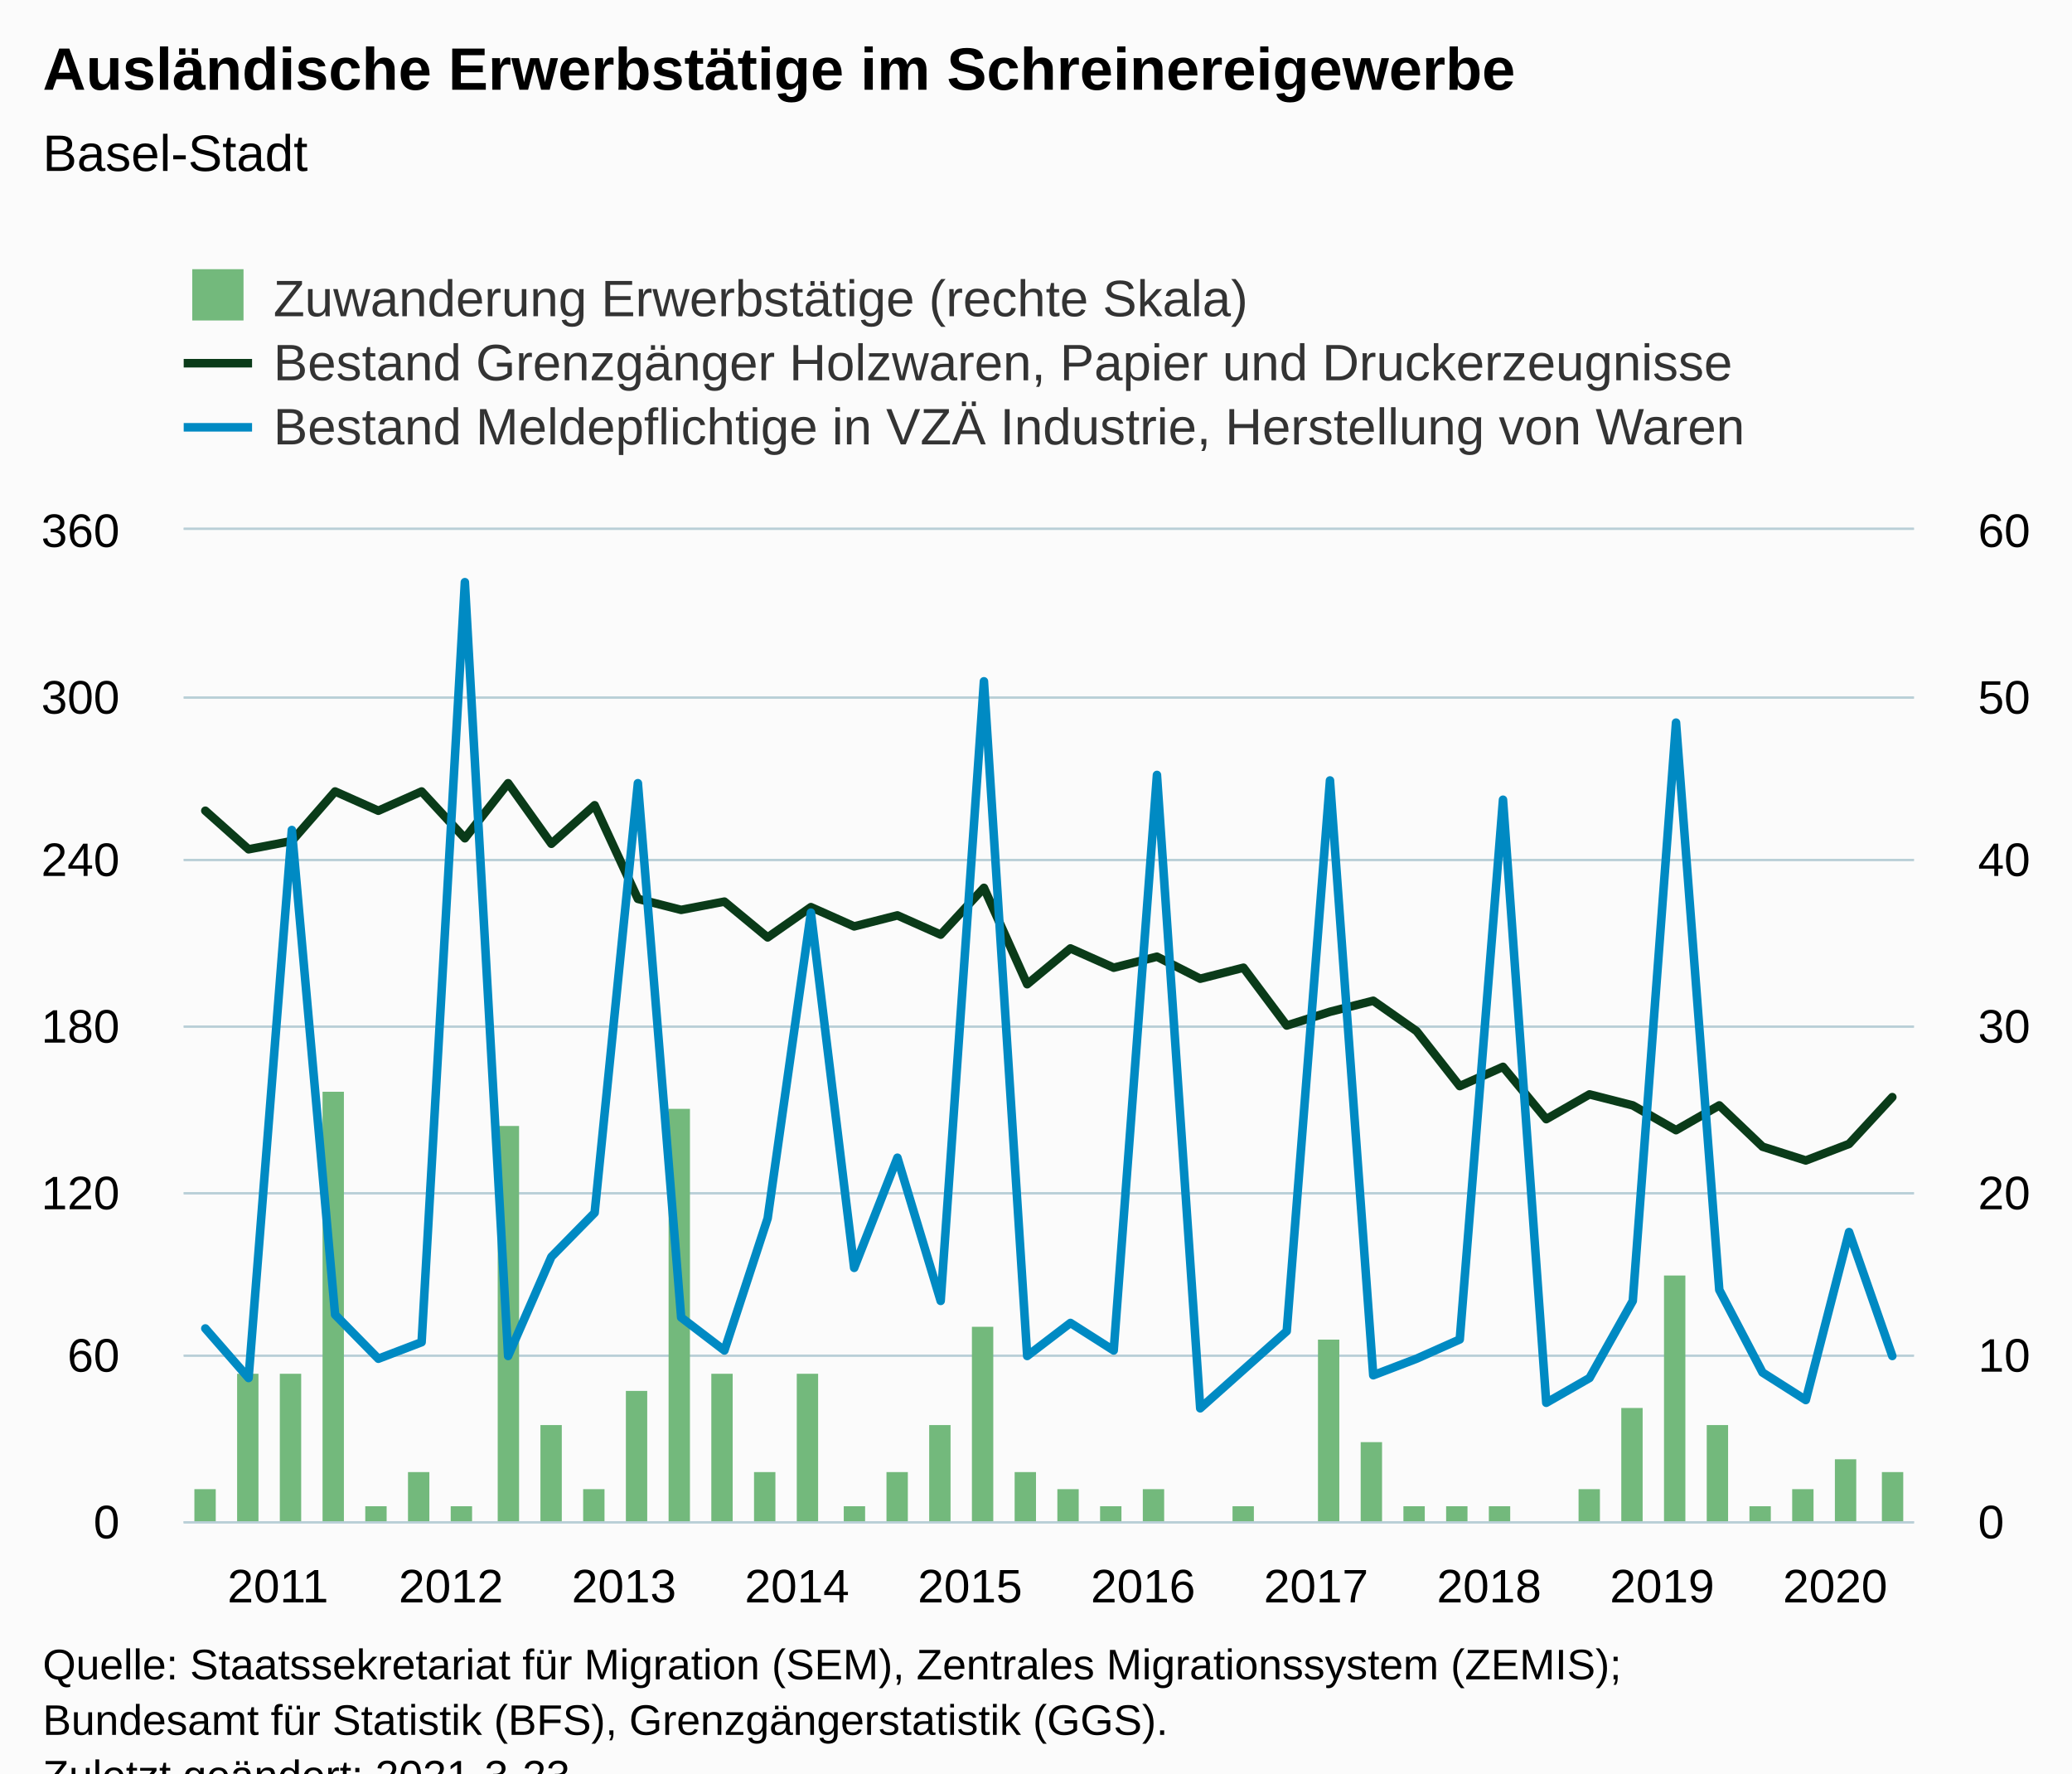
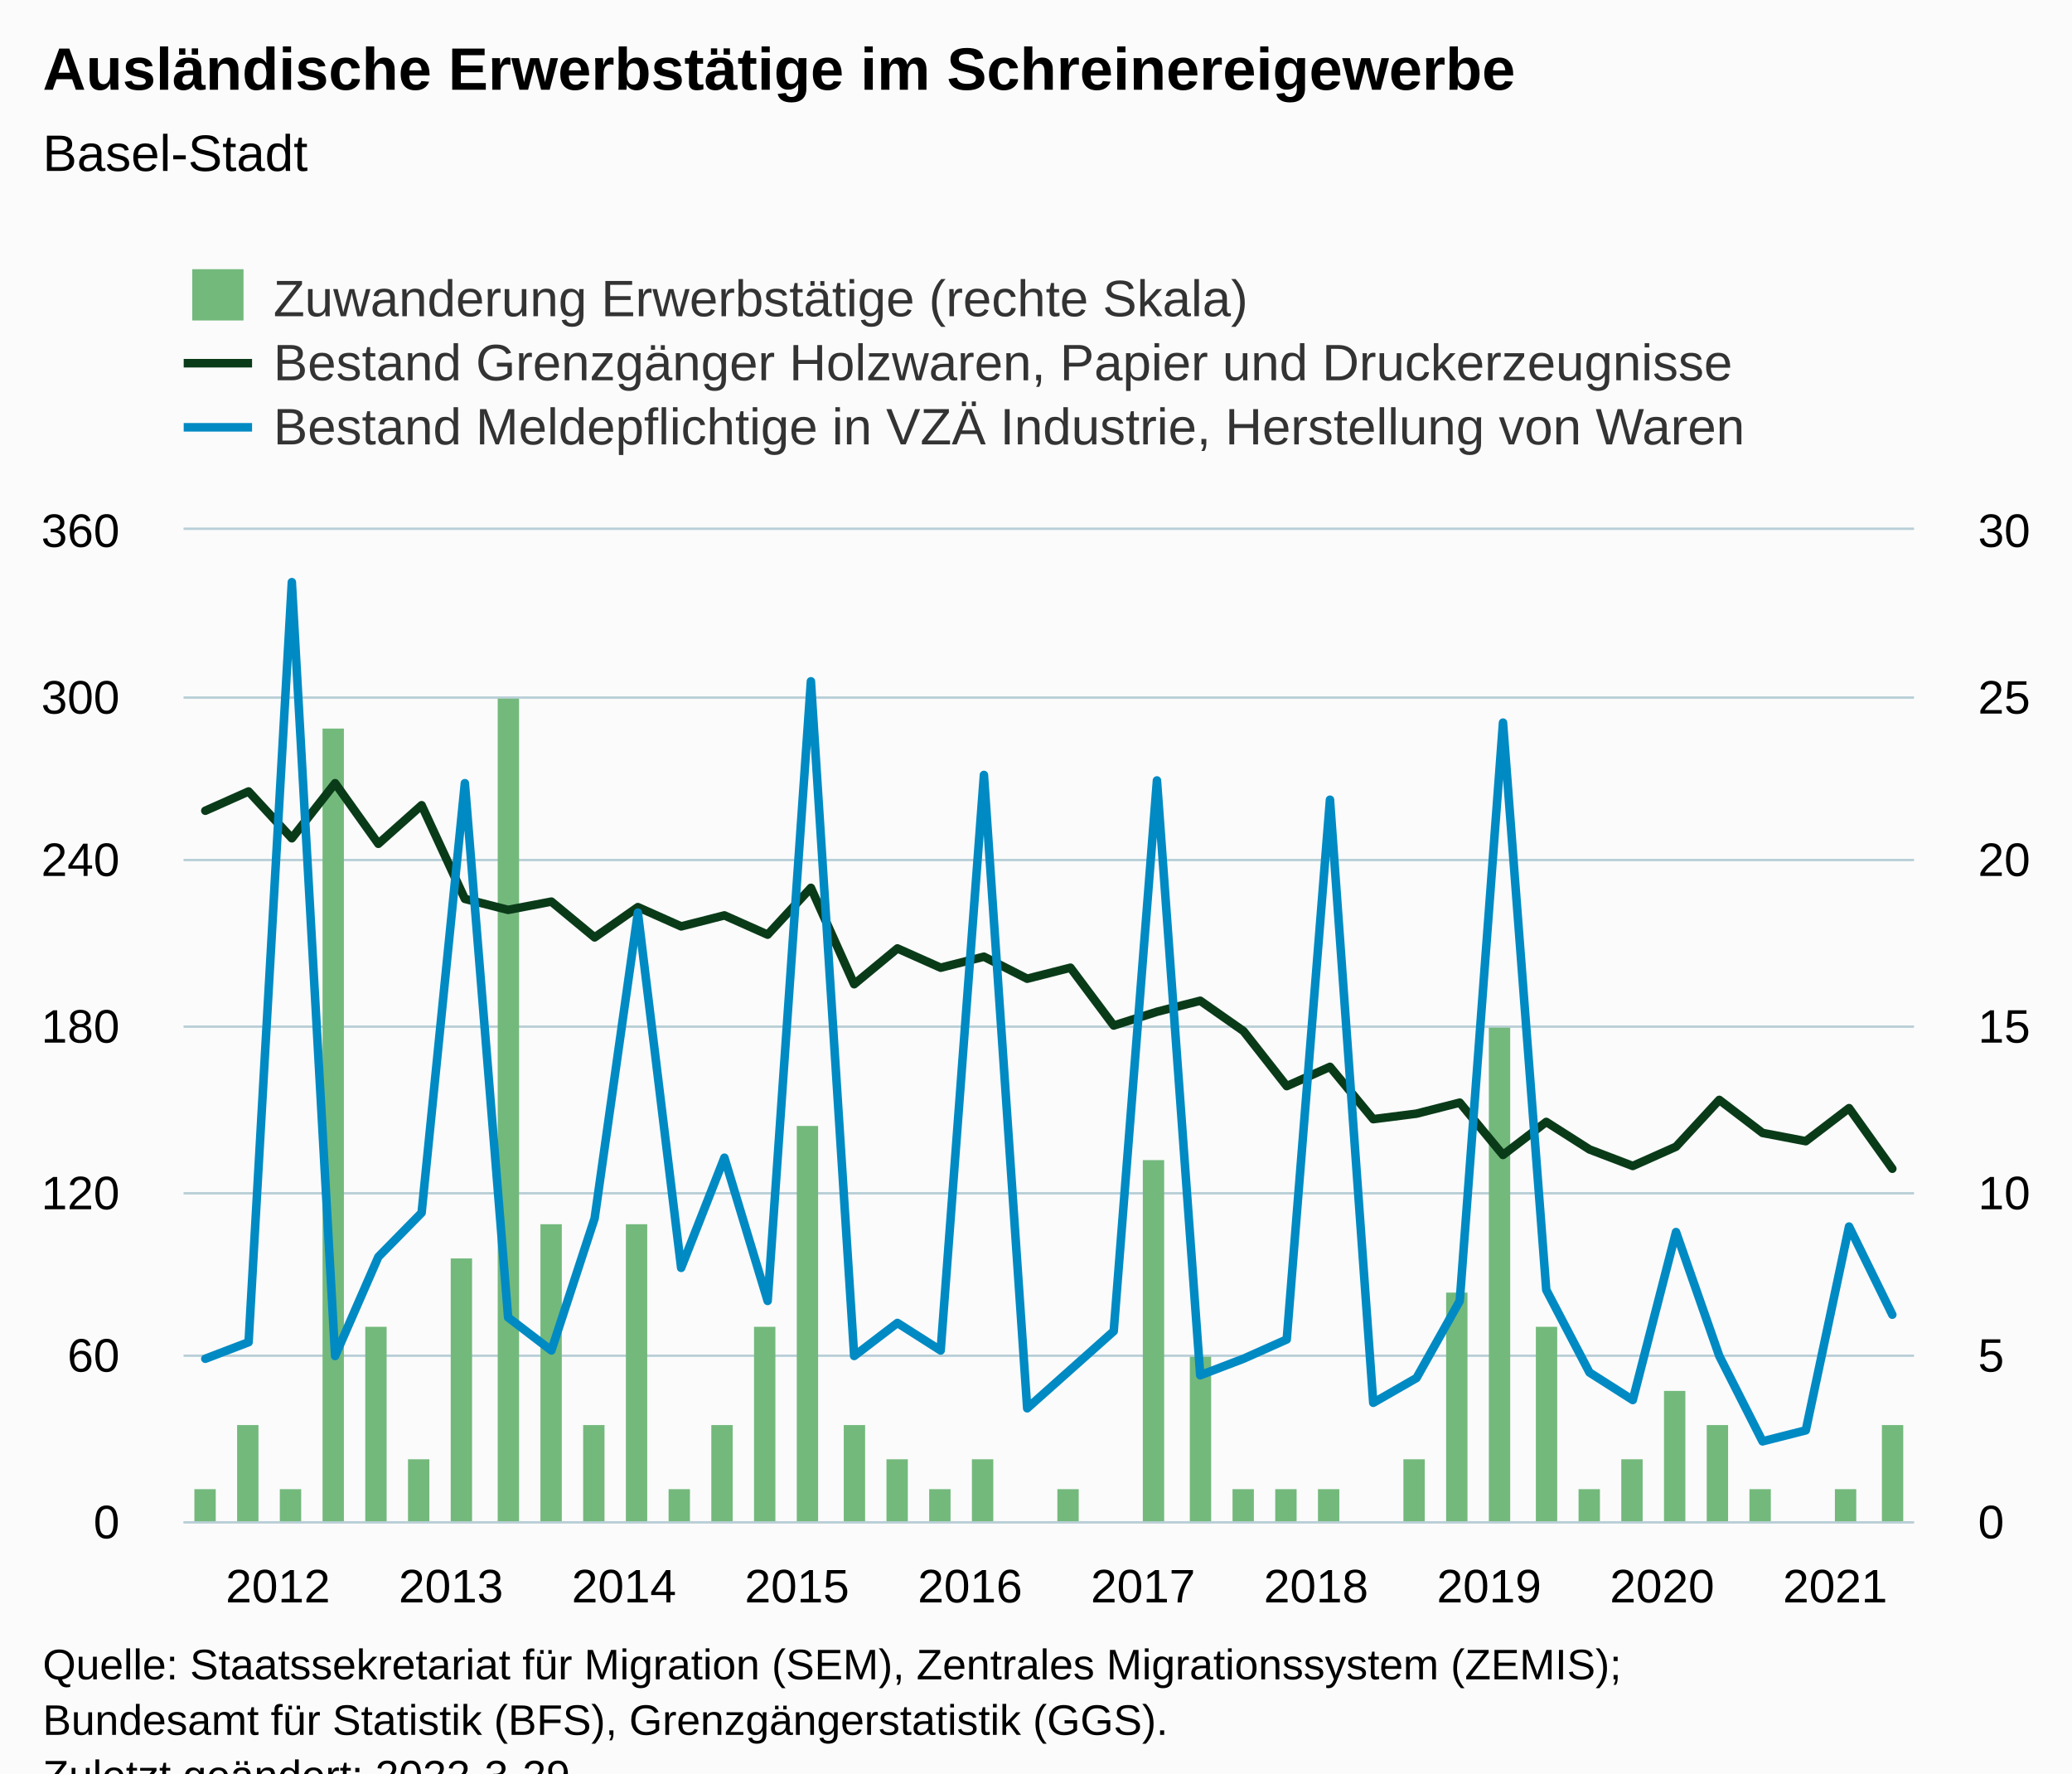
<svg xmlns="http://www.w3.org/2000/svg" version="1.1" class="highcharts-root" style="font-family:Arial;font-size:12px;" viewBox="0 0 485 415">
  <defs>
-     <clipPath id="highcharts-yfsl8t4-128-">
+     <clipPath id="highcharts-dlbfvmp-129-">
      <rect x="0" y="0" width="405" height="232" fill="none" />
    </clipPath>
-     <clipPath id="highcharts-yfsl8t4-169-">
+     <clipPath id="highcharts-dlbfvmp-170-">
      <rect x="0" y="0" width="405" height="232" fill="none" />
    </clipPath>
-     <clipPath id="highcharts-yfsl8t4-210-">
+     <clipPath id="highcharts-dlbfvmp-211-">
      <rect x="0" y="0" width="405" height="232" fill="none" />
+     </clipPath>
+     <clipPath id="highcharts-dlbfvmp-252-">
+       <rect x="43" y="124" width="405" height="232" fill="none" />
    </clipPath>
  </defs>
  <rect fill="#fbfbfb" class="highcharts-background" x="0" y="0" width="485" height="428" rx="0" ry="0" />
  <rect fill="none" class="highcharts-plot-background" x="43" y="124" width="405" height="232" />
  <g class="highcharts-pane-group" data-z-index="0" />
  <g class="highcharts-grid highcharts-xaxis-grid" data-z-index="1">
    <path fill="none" data-z-index="1" class="highcharts-grid-line" d="M 47.5 124 L 47.5 356" opacity="1" />
    <path fill="none" data-z-index="1" class="highcharts-grid-line" d="M 88.5 124 L 88.5 356" opacity="1" />
    <path fill="none" data-z-index="1" class="highcharts-grid-line" d="M 128.5 124 L 128.5 356" opacity="1" />
    <path fill="none" data-z-index="1" class="highcharts-grid-line" d="M 169.5 124 L 169.5 356" opacity="1" />
    <path fill="none" data-z-index="1" class="highcharts-grid-line" d="M 209.5 124 L 209.5 356" opacity="1" />
    <path fill="none" data-z-index="1" class="highcharts-grid-line" d="M 250.5 124 L 250.5 356" opacity="1" />
    <path fill="none" data-z-index="1" class="highcharts-grid-line" d="M 290.5 124 L 290.5 356" opacity="1" />
    <path fill="none" data-z-index="1" class="highcharts-grid-line" d="M 331.5 124 L 331.5 356" opacity="1" />
    <path fill="none" data-z-index="1" class="highcharts-grid-line" d="M 371.5 124 L 371.5 356" opacity="1" />
    <path fill="none" data-z-index="1" class="highcharts-grid-line" d="M 412.5 124 L 412.5 356" opacity="1" />
  </g>
  <g class="highcharts-grid highcharts-yaxis-grid" data-z-index="1">
    <path fill="none" stroke="#B9CFD7" stroke-width="0.5" data-z-index="1" class="highcharts-grid-line" d="M 43 356.25 L 448 356.25" opacity="1" />
    <path fill="none" stroke="#B9CFD7" stroke-width="0.5" data-z-index="1" class="highcharts-grid-line" d="M 43 317.25 L 448 317.25" opacity="1" />
    <path fill="none" stroke="#B9CFD7" stroke-width="0.5" data-z-index="1" class="highcharts-grid-line" d="M 43 279.25 L 448 279.25" opacity="1" />
    <path fill="none" stroke="#B9CFD7" stroke-width="0.5" data-z-index="1" class="highcharts-grid-line" d="M 43 240.25 L 448 240.25" opacity="1" />
    <path fill="none" stroke="#B9CFD7" stroke-width="0.5" data-z-index="1" class="highcharts-grid-line" d="M 43 201.25 L 448 201.25" opacity="1" />
    <path fill="none" stroke="#B9CFD7" stroke-width="0.5" data-z-index="1" class="highcharts-grid-line" d="M 43 163.25 L 448 163.25" opacity="1" />
    <path fill="none" stroke="#B9CFD7" stroke-width="0.5" data-z-index="1" class="highcharts-grid-line" d="M 43 123.75 L 448 123.75" opacity="1" />
  </g>
  <g class="highcharts-grid highcharts-yaxis-grid" data-z-index="1">
    <path fill="none" stroke="#B9CFD7" stroke-width="0.5" data-z-index="1" class="highcharts-grid-line" d="M 43 356.25 L 448 356.25" opacity="1" />
    <path fill="none" stroke="#B9CFD7" stroke-width="0.5" data-z-index="1" class="highcharts-grid-line" d="M 43 317.25 L 448 317.25" opacity="1" />
    <path fill="none" stroke="#B9CFD7" stroke-width="0.5" data-z-index="1" class="highcharts-grid-line" d="M 43 279.25 L 448 279.25" opacity="1" />
    <path fill="none" stroke="#B9CFD7" stroke-width="0.5" data-z-index="1" class="highcharts-grid-line" d="M 43 240.25 L 448 240.25" opacity="1" />
    <path fill="none" stroke="#B9CFD7" stroke-width="0.5" data-z-index="1" class="highcharts-grid-line" d="M 43 201.25 L 448 201.25" opacity="1" />
    <path fill="none" stroke="#B9CFD7" stroke-width="0.5" data-z-index="1" class="highcharts-grid-line" d="M 43 163.25 L 448 163.25" opacity="1" />
    <path fill="none" stroke="#B9CFD7" stroke-width="0.5" data-z-index="1" class="highcharts-grid-line" d="M 43 123.75 L 448 123.75" opacity="1" />
  </g>
  <rect fill="none" class="highcharts-plot-border" data-z-index="1" x="43" y="124" width="405" height="232" />
  <g class="highcharts-axis highcharts-xaxis" data-z-index="2">
    <path fill="none" class="highcharts-axis-line" stroke="#B9CFD7" stroke-width="0.5" data-z-index="7" d="M 43 356.25 L 448 356.25" />
  </g>
  <g class="highcharts-axis highcharts-yaxis" data-z-index="2">
    <path fill="none" class="highcharts-axis-line" data-z-index="7" d="M 43 124 L 43 356" />
  </g>
  <g class="highcharts-axis highcharts-yaxis" data-z-index="2">
    <path fill="none" class="highcharts-axis-line" data-z-index="7" d="M 448 124 L 448 356" />
  </g>
  <g class="highcharts-series-group" data-z-index="3">
-     <g class="highcharts-series highcharts-series-0 highcharts-column-series" data-z-index="0.1" opacity="1" transform="translate(43,124) scale(1 1)" clip-path="url(#highcharts-yfsl8t4-169-)">
+     <g class="highcharts-series highcharts-series-0 highcharts-column-series" data-z-index="0.1" opacity="1" transform="translate(43,124) scale(1 1)" clip-path="url(#highcharts-dlbfvmp-170-)">
      <rect x="2.5" y="224.5" width="5" height="8" fill="#73b97c" stroke="#ffffff" stroke-width="1e-7" opacity="1" class="highcharts-point" />
-       <rect x="12.5" y="197.5" width="5" height="35" fill="#73b97c" stroke="#ffffff" stroke-width="1e-7" opacity="1" class="highcharts-point" />
-       <rect x="22.5" y="197.5" width="5" height="35" fill="#73b97c" stroke="#ffffff" stroke-width="1e-7" opacity="1" class="highcharts-point" />
-       <rect x="32.5" y="131.5" width="5" height="101" fill="#73b97c" stroke="#ffffff" stroke-width="1e-7" opacity="1" class="highcharts-point" />
-       <rect x="42.5" y="228.5" width="5" height="4" fill="#73b97c" stroke="#ffffff" stroke-width="1e-7" opacity="1" class="highcharts-point" />
-       <rect x="52.5" y="220.5" width="5" height="12" fill="#73b97c" stroke="#ffffff" stroke-width="1e-7" opacity="1" class="highcharts-point" />
-       <rect x="62.5" y="228.5" width="5" height="4" fill="#73b97c" stroke="#ffffff" stroke-width="1e-7" opacity="1" class="highcharts-point" />
-       <rect x="73.5" y="139.5" width="5" height="93" fill="#73b97c" stroke="#ffffff" stroke-width="1e-7" opacity="1" class="highcharts-point" />
-       <rect x="83.5" y="209.5" width="5" height="23" fill="#73b97c" stroke="#ffffff" stroke-width="1e-7" opacity="1" class="highcharts-point" />
-       <rect x="93.5" y="224.5" width="5" height="8" fill="#73b97c" stroke="#ffffff" stroke-width="1e-7" opacity="1" class="highcharts-point" />
-       <rect x="103.5" y="201.5" width="5" height="31" fill="#73b97c" stroke="#ffffff" stroke-width="1e-7" opacity="1" class="highcharts-point" />
-       <rect x="113.5" y="135.5" width="5" height="97" fill="#73b97c" stroke="#ffffff" stroke-width="1e-7" opacity="1" class="highcharts-point" />
-       <rect x="123.5" y="197.5" width="5" height="35" fill="#73b97c" stroke="#ffffff" stroke-width="1e-7" opacity="1" class="highcharts-point" />
-       <rect x="133.5" y="220.5" width="5" height="12" fill="#73b97c" stroke="#ffffff" stroke-width="1e-7" opacity="1" class="highcharts-point" />
-       <rect x="143.5" y="197.5" width="5" height="35" fill="#73b97c" stroke="#ffffff" stroke-width="1e-7" opacity="1" class="highcharts-point" />
-       <rect x="154.5" y="228.5" width="5" height="4" fill="#73b97c" stroke="#ffffff" stroke-width="1e-7" opacity="1" class="highcharts-point" />
-       <rect x="164.5" y="220.5" width="5" height="12" fill="#73b97c" stroke="#ffffff" stroke-width="1e-7" opacity="1" class="highcharts-point" />
-       <rect x="174.5" y="209.5" width="5" height="23" fill="#73b97c" stroke="#ffffff" stroke-width="1e-7" opacity="1" class="highcharts-point" />
-       <rect x="184.5" y="186.5" width="5" height="46" fill="#73b97c" stroke="#ffffff" stroke-width="1e-7" opacity="1" class="highcharts-point" />
-       <rect x="194.5" y="220.5" width="5" height="12" fill="#73b97c" stroke="#ffffff" stroke-width="1e-7" opacity="1" class="highcharts-point" />
+       <rect x="12.5" y="209.5" width="5" height="23" fill="#73b97c" stroke="#ffffff" stroke-width="1e-7" opacity="1" class="highcharts-point" />
+       <rect x="22.5" y="224.5" width="5" height="8" fill="#73b97c" stroke="#ffffff" stroke-width="1e-7" opacity="1" class="highcharts-point" />
+       <rect x="32.5" y="46.5" width="5" height="186" fill="#73b97c" stroke="#ffffff" stroke-width="1e-7" opacity="1" class="highcharts-point" />
+       <rect x="42.5" y="186.5" width="5" height="46" fill="#73b97c" stroke="#ffffff" stroke-width="1e-7" opacity="1" class="highcharts-point" />
+       <rect x="52.5" y="217.5" width="5" height="15" fill="#73b97c" stroke="#ffffff" stroke-width="1e-7" opacity="1" class="highcharts-point" />
+       <rect x="62.5" y="170.5" width="5" height="62" fill="#73b97c" stroke="#ffffff" stroke-width="1e-7" opacity="1" class="highcharts-point" />
+       <rect x="73.5" y="39.5" width="5" height="193" fill="#73b97c" stroke="#ffffff" stroke-width="1e-7" opacity="1" class="highcharts-point" />
+       <rect x="83.5" y="162.5" width="5" height="70" fill="#73b97c" stroke="#ffffff" stroke-width="1e-7" opacity="1" class="highcharts-point" />
+       <rect x="93.5" y="209.5" width="5" height="23" fill="#73b97c" stroke="#ffffff" stroke-width="1e-7" opacity="1" class="highcharts-point" />
+       <rect x="103.5" y="162.5" width="5" height="70" fill="#73b97c" stroke="#ffffff" stroke-width="1e-7" opacity="1" class="highcharts-point" />
+       <rect x="113.5" y="224.5" width="5" height="8" fill="#73b97c" stroke="#ffffff" stroke-width="1e-7" opacity="1" class="highcharts-point" />
+       <rect x="123.5" y="209.5" width="5" height="23" fill="#73b97c" stroke="#ffffff" stroke-width="1e-7" opacity="1" class="highcharts-point" />
+       <rect x="133.5" y="186.5" width="5" height="46" fill="#73b97c" stroke="#ffffff" stroke-width="1e-7" opacity="1" class="highcharts-point" />
+       <rect x="143.5" y="139.5" width="5" height="93" fill="#73b97c" stroke="#ffffff" stroke-width="1e-7" opacity="1" class="highcharts-point" />
+       <rect x="154.5" y="209.5" width="5" height="23" fill="#73b97c" stroke="#ffffff" stroke-width="1e-7" opacity="1" class="highcharts-point" />
+       <rect x="164.5" y="217.5" width="5" height="15" fill="#73b97c" stroke="#ffffff" stroke-width="1e-7" opacity="1" class="highcharts-point" />
+       <rect x="174.5" y="224.5" width="5" height="8" fill="#73b97c" stroke="#ffffff" stroke-width="1e-7" opacity="1" class="highcharts-point" />
+       <rect x="184.5" y="217.5" width="5" height="15" fill="#73b97c" stroke="#ffffff" stroke-width="1e-7" opacity="1" class="highcharts-point" />
      <rect x="204.5" y="224.5" width="5" height="8" fill="#73b97c" stroke="#ffffff" stroke-width="1e-7" opacity="1" class="highcharts-point" />
-       <rect x="214.5" y="228.5" width="5" height="4" fill="#73b97c" stroke="#ffffff" stroke-width="1e-7" opacity="1" class="highcharts-point" />
-       <rect x="224.5" y="224.5" width="5" height="8" fill="#73b97c" stroke="#ffffff" stroke-width="1e-7" opacity="1" class="highcharts-point" />
-       <rect x="245.5" y="228.5" width="5" height="4" fill="#73b97c" stroke="#ffffff" stroke-width="1e-7" opacity="1" class="highcharts-point" />
-       <rect x="265.5" y="189.5" width="5" height="43" fill="#73b97c" stroke="#ffffff" stroke-width="1e-7" opacity="1" class="highcharts-point" />
-       <rect x="275.5" y="213.5" width="5" height="19" fill="#73b97c" stroke="#ffffff" stroke-width="1e-7" opacity="1" class="highcharts-point" />
-       <rect x="285.5" y="228.5" width="5" height="4" fill="#73b97c" stroke="#ffffff" stroke-width="1e-7" opacity="1" class="highcharts-point" />
-       <rect x="295.5" y="228.5" width="5" height="4" fill="#73b97c" stroke="#ffffff" stroke-width="1e-7" opacity="1" class="highcharts-point" />
-       <rect x="305.5" y="228.5" width="5" height="4" fill="#73b97c" stroke="#ffffff" stroke-width="1e-7" opacity="1" class="highcharts-point" />
+       <rect x="224.5" y="147.5" width="5" height="85" fill="#73b97c" stroke="#ffffff" stroke-width="1e-7" opacity="1" class="highcharts-point" />
+       <rect x="235.5" y="193.5" width="5" height="39" fill="#73b97c" stroke="#ffffff" stroke-width="1e-7" opacity="1" class="highcharts-point" />
+       <rect x="245.5" y="224.5" width="5" height="8" fill="#73b97c" stroke="#ffffff" stroke-width="1e-7" opacity="1" class="highcharts-point" />
+       <rect x="255.5" y="224.5" width="5" height="8" fill="#73b97c" stroke="#ffffff" stroke-width="1e-7" opacity="1" class="highcharts-point" />
+       <rect x="265.5" y="224.5" width="5" height="8" fill="#73b97c" stroke="#ffffff" stroke-width="1e-7" opacity="1" class="highcharts-point" />
+       <rect x="285.5" y="217.5" width="5" height="15" fill="#73b97c" stroke="#ffffff" stroke-width="1e-7" opacity="1" class="highcharts-point" />
+       <rect x="295.5" y="178.5" width="5" height="54" fill="#73b97c" stroke="#ffffff" stroke-width="1e-7" opacity="1" class="highcharts-point" />
+       <rect x="305.5" y="116.5" width="5" height="116" fill="#73b97c" stroke="#ffffff" stroke-width="1e-7" opacity="1" class="highcharts-point" />
+       <rect x="316.5" y="186.5" width="5" height="46" fill="#73b97c" stroke="#ffffff" stroke-width="1e-7" opacity="1" class="highcharts-point" />
      <rect x="326.5" y="224.5" width="5" height="8" fill="#73b97c" stroke="#ffffff" stroke-width="1e-7" opacity="1" class="highcharts-point" />
-       <rect x="336.5" y="205.5" width="5" height="27" fill="#73b97c" stroke="#ffffff" stroke-width="1e-7" opacity="1" class="highcharts-point" />
-       <rect x="346.5" y="174.5" width="5" height="58" fill="#73b97c" stroke="#ffffff" stroke-width="1e-7" opacity="1" class="highcharts-point" />
+       <rect x="336.5" y="217.5" width="5" height="15" fill="#73b97c" stroke="#ffffff" stroke-width="1e-7" opacity="1" class="highcharts-point" />
+       <rect x="346.5" y="201.5" width="5" height="31" fill="#73b97c" stroke="#ffffff" stroke-width="1e-7" opacity="1" class="highcharts-point" />
      <rect x="356.5" y="209.5" width="5" height="23" fill="#73b97c" stroke="#ffffff" stroke-width="1e-7" opacity="1" class="highcharts-point" />
-       <rect x="366.5" y="228.5" width="5" height="4" fill="#73b97c" stroke="#ffffff" stroke-width="1e-7" opacity="1" class="highcharts-point" />
-       <rect x="376.5" y="224.5" width="5" height="8" fill="#73b97c" stroke="#ffffff" stroke-width="1e-7" opacity="1" class="highcharts-point" />
-       <rect x="386.5" y="217.5" width="5" height="15" fill="#73b97c" stroke="#ffffff" stroke-width="1e-7" opacity="1" class="highcharts-point" />
-       <rect x="397.5" y="220.5" width="5" height="12" fill="#73b97c" stroke="#ffffff" stroke-width="1e-7" opacity="1" class="highcharts-point" />
+       <rect x="366.5" y="224.5" width="5" height="8" fill="#73b97c" stroke="#ffffff" stroke-width="1e-7" opacity="1" class="highcharts-point" />
+       <rect x="386.5" y="224.5" width="5" height="8" fill="#73b97c" stroke="#ffffff" stroke-width="1e-7" opacity="1" class="highcharts-point" />
+       <rect x="397.5" y="209.5" width="5" height="23" fill="#73b97c" stroke="#ffffff" stroke-width="1e-7" opacity="1" class="highcharts-point" />
    </g>
    <g class="highcharts-markers highcharts-series-0 highcharts-column-series" data-z-index="0.1" opacity="1" transform="translate(43,124) scale(1 1)" clip-path="none" />
-     <g class="highcharts-series highcharts-series-1 highcharts-line-series" data-z-index="0.1" opacity="1" transform="translate(43,124) scale(1 1)" clip-path="url(#highcharts-yfsl8t4-210-)">
-       <path fill="none" d="M 5.062 65.733 L 15.188 74.756 L 25.312 72.822 L 35.438 61.222 L 45.562 65.733 L 55.688 61.222 L 65.812 72.178 L 75.938 59.289 L 86.062 73.467 L 96.188 64.444 L 106.312 86.356 L 116.438 88.933 L 126.562 87 L 136.688 95.378 L 146.812 88.289 L 156.938 92.8 L 167.062 90.222 L 177.188 94.733 L 187.312 83.778 L 197.438 106.333 L 207.562 97.956 L 217.688 102.467 L 227.812 99.889 L 237.938 105.044 L 248.062 102.467 L 258.188 116 L 268.312 112.778 L 278.438 110.2 L 288.562 117.289 L 298.688 130.178 L 308.812 125.667 L 318.938 137.911 L 329.062 132.111 L 339.188 134.689 L 349.312 140.489 L 359.438 134.689 L 369.562 144.356 L 379.688 147.578 L 389.812 143.711 L 399.938 132.756" class="highcharts-graph" data-z-index="1" stroke="#0A3B19" stroke-width="2" stroke-linejoin="round" stroke-linecap="round" />
+     <g class="highcharts-series highcharts-series-1 highcharts-line-series" data-z-index="0.1" opacity="1" transform="translate(43,124) scale(1 1)" clip-path="url(#highcharts-dlbfvmp-211-)">
+       <path fill="none" d="M 5.062 65.733 L 15.188 61.222 L 25.312 72.178 L 35.438 59.289 L 45.562 73.467 L 55.688 64.444 L 65.812 86.356 L 75.938 88.933 L 86.062 87 L 96.188 95.378 L 106.312 88.289 L 116.438 92.8 L 126.562 90.222 L 136.688 94.733 L 146.812 83.778 L 156.938 106.333 L 167.062 97.956 L 177.188 102.467 L 187.312 99.889 L 197.438 105.044 L 207.562 102.467 L 217.688 116 L 227.812 112.778 L 237.938 110.2 L 248.062 117.289 L 258.188 130.178 L 268.312 125.667 L 278.438 137.911 L 288.562 136.622 L 298.688 134.044 L 308.812 146.289 L 318.938 138.556 L 329.062 145 L 339.188 148.867 L 349.312 144.356 L 359.438 133.4 L 369.562 141.133 L 379.688 143.067 L 389.812 135.333 L 399.938 149.511" class="highcharts-graph" data-z-index="1" stroke="#0A3B19" stroke-width="2" stroke-linejoin="round" stroke-linecap="round" />
    </g>
    <g class="highcharts-markers highcharts-series-1 highcharts-line-series" data-z-index="0.1" opacity="1" transform="translate(43,124) scale(1 1)" clip-path="none" />
-     <g class="highcharts-series highcharts-series-2 highcharts-line-series" data-z-index="0.1" opacity="1" transform="translate(43,124) scale(1 1)" clip-path="url(#highcharts-yfsl8t4-210-)">
-       <path fill="none" d="M 5.062 186.889 L 15.188 198.489 L 25.312 70.244 L 35.438 183.667 L 45.562 193.978 L 55.688 190.111 L 65.812 12.244 L 75.938 193.333 L 86.062 170.133 L 96.188 159.822 L 106.312 59.289 L 116.438 184.311 L 126.562 192.044 L 136.688 161.111 L 146.812 89.578 L 156.938 172.711 L 167.062 146.933 L 177.188 180.444 L 187.312 35.444 L 197.438 193.333 L 207.562 185.6 L 217.688 192.044 L 227.812 57.356 L 237.938 205.578 L 248.062 196.556 L 258.188 187.533 L 268.312 58.644 L 278.438 197.844 L 288.562 193.978 L 298.688 189.467 L 308.812 63.156 L 318.938 204.289 L 329.062 198.489 L 339.188 180.444 L 349.312 45.111 L 359.438 177.867 L 369.562 197.2 L 379.688 203.644 L 389.812 164.333 L 399.938 193.333" class="highcharts-graph" data-z-index="1" stroke="#008AC3" stroke-width="2" stroke-linejoin="round" stroke-linecap="round" />
+     <g class="highcharts-series highcharts-series-2 highcharts-line-series" data-z-index="0.1" opacity="1" transform="translate(43,124) scale(1 1)" clip-path="url(#highcharts-dlbfvmp-211-)">
+       <path fill="none" d="M 5.062 193.978 L 15.188 190.111 L 25.312 12.244 L 35.438 193.333 L 45.562 170.133 L 55.688 159.822 L 65.812 59.289 L 75.938 184.311 L 86.062 192.044 L 96.188 161.111 L 106.312 89.578 L 116.438 172.711 L 126.562 146.933 L 136.688 180.444 L 146.812 35.444 L 156.938 193.333 L 167.062 185.6 L 177.188 192.044 L 187.312 57.356 L 197.438 205.578 L 207.562 196.556 L 217.688 187.533 L 227.812 58.644 L 237.938 197.844 L 248.062 193.978 L 258.188 189.467 L 268.312 63.156 L 278.438 204.289 L 288.562 198.489 L 298.688 180.444 L 308.812 45.111 L 318.938 177.867 L 329.062 197.2 L 339.188 203.644 L 349.312 164.333 L 359.438 193.333 L 369.562 213.311 L 379.688 210.733 L 389.812 163.044 L 399.938 183.667" class="highcharts-graph" data-z-index="1" stroke="#008AC3" stroke-width="2" stroke-linejoin="round" stroke-linecap="round" />
    </g>
    <g class="highcharts-markers highcharts-series-2 highcharts-line-series" data-z-index="0.1" opacity="1" transform="translate(43,124) scale(1 1)" clip-path="none" />
  </g>
  <text x="10" text-anchor="start" class="highcharts-title" data-z-index="4" style="color:#000000;font-size:14px;font-weight:bold;fill:#000000;" y="21">
    <tspan>Ausländische Erwerbstätige im Schreinereigewerbe</tspan>
  </text>
  <text x="10" text-anchor="start" class="highcharts-subtitle" data-z-index="4" style="color:#000000;font-size:12px;font-weight:normal;fill:#000000;" y="40">
    <tspan>Basel-Stadt</tspan>
  </text>
  <text x="10" text-anchor="start" class="highcharts-caption" data-z-index="4" style="color:#666666;fill:#666666;" y="390" />
  <g class="highcharts-legend" data-z-index="7" transform="translate(35,56)">
    <rect fill="none" class="highcharts-legend-box" rx="0" ry="0" x="0" y="0" width="387" height="56" visibility="visible" />
    <g data-z-index="1">
      <g>
        <g class="highcharts-legend-item highcharts-column-series highcharts-color-undefined highcharts-series-0" data-z-index="1" transform="translate(8,3)">
          <text x="21" style="color:#333333;cursor:pointer;font-size:12px;font-weight:normal;fill:#333333;" text-anchor="start" data-z-index="2" y="15">
            <tspan>Zuwanderung Erwerbstätige (rechte Skala)</tspan>
          </text>
          <rect x="2" y="4" width="12" height="12" fill="#73b97c" class="highcharts-point" data-z-index="3" />
        </g>
        <g class="highcharts-legend-item highcharts-line-series highcharts-color-undefined highcharts-series-1" data-z-index="1" transform="translate(8,18)">
          <path fill="none" d="M 0 11 L 16 11" class="highcharts-graph" stroke="#0A3B19" stroke-width="2" />
          <text x="21" y="15" style="color:#333333;cursor:pointer;font-size:12px;font-weight:normal;fill:#333333;" text-anchor="start" data-z-index="2">
            <tspan>Bestand Grenzgänger Holzwaren, Papier und Druckerzeugnisse</tspan>
          </text>
        </g>
        <g class="highcharts-legend-item highcharts-line-series highcharts-color-undefined highcharts-series-2" data-z-index="1" transform="translate(8,33)">
          <path fill="none" d="M 0 11 L 16 11" class="highcharts-graph" stroke="#008AC3" stroke-width="2" />
          <text x="21" y="15" style="color:#333333;cursor:pointer;font-size:12px;font-weight:normal;fill:#333333;" text-anchor="start" data-z-index="2">
            <tspan>Bestand Meldepflichtige in VZÄ Industrie, Herstellung von Waren</tspan>
          </text>
        </g>
      </g>
    </g>
  </g>
  <g class="highcharts-axis-labels highcharts-xaxis-labels" data-z-index="7">
-     <text x="65.062" style="color:#000000;cursor:default;font-size:11px;fill:#000000;" text-anchor="middle" transform="translate(0,0)" y="375" opacity="1">2011</text>
-     <text x="105.562" style="color:#000000;cursor:default;font-size:11px;fill:#000000;" text-anchor="middle" transform="translate(0,0)" y="375" opacity="1">2012</text>
-     <text x="146.062" style="color:#000000;cursor:default;font-size:11px;fill:#000000;" text-anchor="middle" transform="translate(0,0)" y="375" opacity="1">2013</text>
-     <text x="186.562" style="color:#000000;cursor:default;font-size:11px;fill:#000000;" text-anchor="middle" transform="translate(0,0)" y="375" opacity="1">2014</text>
-     <text x="227.062" style="color:#000000;cursor:default;font-size:11px;fill:#000000;" text-anchor="middle" transform="translate(0,0)" y="375" opacity="1">2015</text>
-     <text x="267.562" style="color:#000000;cursor:default;font-size:11px;fill:#000000;" text-anchor="middle" transform="translate(0,0)" y="375" opacity="1">2016</text>
-     <text x="308.062" style="color:#000000;cursor:default;font-size:11px;fill:#000000;" text-anchor="middle" transform="translate(0,0)" y="375" opacity="1">2017</text>
-     <text x="348.562" style="color:#000000;cursor:default;font-size:11px;fill:#000000;" text-anchor="middle" transform="translate(0,0)" y="375" opacity="1">2018</text>
-     <text x="389.062" style="color:#000000;cursor:default;font-size:11px;fill:#000000;" text-anchor="middle" transform="translate(0,0)" y="375" opacity="1">2019</text>
-     <text x="429.562" style="color:#000000;cursor:default;font-size:11px;fill:#000000;" text-anchor="middle" transform="translate(0,0)" y="375" opacity="1">2020</text>
+     <text x="65.062" style="color:#000000;cursor:default;font-size:11px;fill:#000000;" text-anchor="middle" transform="translate(0,0)" y="375" opacity="1">2012</text>
+     <text x="105.562" style="color:#000000;cursor:default;font-size:11px;fill:#000000;" text-anchor="middle" transform="translate(0,0)" y="375" opacity="1">2013</text>
+     <text x="146.062" style="color:#000000;cursor:default;font-size:11px;fill:#000000;" text-anchor="middle" transform="translate(0,0)" y="375" opacity="1">2014</text>
+     <text x="186.562" style="color:#000000;cursor:default;font-size:11px;fill:#000000;" text-anchor="middle" transform="translate(0,0)" y="375" opacity="1">2015</text>
+     <text x="227.062" style="color:#000000;cursor:default;font-size:11px;fill:#000000;" text-anchor="middle" transform="translate(0,0)" y="375" opacity="1">2016</text>
+     <text x="267.562" style="color:#000000;cursor:default;font-size:11px;fill:#000000;" text-anchor="middle" transform="translate(0,0)" y="375" opacity="1">2017</text>
+     <text x="308.062" style="color:#000000;cursor:default;font-size:11px;fill:#000000;" text-anchor="middle" transform="translate(0,0)" y="375" opacity="1">2018</text>
+     <text x="348.562" style="color:#000000;cursor:default;font-size:11px;fill:#000000;" text-anchor="middle" transform="translate(0,0)" y="375" opacity="1">2019</text>
+     <text x="389.062" style="color:#000000;cursor:default;font-size:11px;fill:#000000;" text-anchor="middle" transform="translate(0,0)" y="375" opacity="1">2020</text>
+     <text x="429.562" style="color:#000000;cursor:default;font-size:11px;fill:#000000;" text-anchor="middle" transform="translate(0,0)" y="375" opacity="1">2021</text>
  </g>
  <g class="highcharts-axis-labels highcharts-yaxis-labels" data-z-index="7">
    <text x="28" style="color:#000000;cursor:default;font-size:11px;fill:#000000;" text-anchor="end" transform="translate(0,0)" y="360" opacity="1">0</text>
    <text x="28" style="color:#000000;cursor:default;font-size:11px;fill:#000000;" text-anchor="end" transform="translate(0,0)" y="321" opacity="1">60</text>
    <text x="28" style="color:#000000;cursor:default;font-size:11px;fill:#000000;" text-anchor="end" transform="translate(0,0)" y="283" opacity="1">120</text>
    <text x="28" style="color:#000000;cursor:default;font-size:11px;fill:#000000;" text-anchor="end" transform="translate(0,0)" y="244" opacity="1">180</text>
    <text x="28" style="color:#000000;cursor:default;font-size:11px;fill:#000000;" text-anchor="end" transform="translate(0,0)" y="205" opacity="1">240</text>
    <text x="28" style="color:#000000;cursor:default;font-size:11px;fill:#000000;" text-anchor="end" transform="translate(0,0)" y="167" opacity="1">300</text>
    <text x="28" style="color:#000000;cursor:default;font-size:11px;fill:#000000;" text-anchor="end" transform="translate(0,0)" y="128" opacity="1">360</text>
  </g>
  <g class="highcharts-axis-labels highcharts-yaxis-labels" data-z-index="7">
    <text x="463" style="color:#000000;cursor:default;font-size:11px;fill:#000000;" text-anchor="start" transform="translate(0,0)" y="360" opacity="1">0</text>
-     <text x="463" style="color:#000000;cursor:default;font-size:11px;fill:#000000;" text-anchor="start" transform="translate(0,0)" y="321" opacity="1">10</text>
-     <text x="463" style="color:#000000;cursor:default;font-size:11px;fill:#000000;" text-anchor="start" transform="translate(0,0)" y="283" opacity="1">20</text>
-     <text x="463" style="color:#000000;cursor:default;font-size:11px;fill:#000000;" text-anchor="start" transform="translate(0,0)" y="244" opacity="1">30</text>
-     <text x="463" style="color:#000000;cursor:default;font-size:11px;fill:#000000;" text-anchor="start" transform="translate(0,0)" y="205" opacity="1">40</text>
-     <text x="463" style="color:#000000;cursor:default;font-size:11px;fill:#000000;" text-anchor="start" transform="translate(0,0)" y="167" opacity="1">50</text>
-     <text x="463" style="color:#000000;cursor:default;font-size:11px;fill:#000000;" text-anchor="start" transform="translate(0,0)" y="128" opacity="1">60</text>
+     <text x="463" style="color:#000000;cursor:default;font-size:11px;fill:#000000;" text-anchor="start" transform="translate(0,0)" y="321" opacity="1">5</text>
+     <text x="463" style="color:#000000;cursor:default;font-size:11px;fill:#000000;" text-anchor="start" transform="translate(0,0)" y="283" opacity="1">10</text>
+     <text x="463" style="color:#000000;cursor:default;font-size:11px;fill:#000000;" text-anchor="start" transform="translate(0,0)" y="244" opacity="1">15</text>
+     <text x="463" style="color:#000000;cursor:default;font-size:11px;fill:#000000;" text-anchor="start" transform="translate(0,0)" y="205" opacity="1">20</text>
+     <text x="463" style="color:#000000;cursor:default;font-size:11px;fill:#000000;" text-anchor="start" transform="translate(0,0)" y="167" opacity="1">25</text>
+     <text x="463" style="color:#000000;cursor:default;font-size:11px;fill:#000000;" text-anchor="start" transform="translate(0,0)" y="128" opacity="1">30</text>
  </g>
  <text x="10" class="highcharts-credits" text-anchor="start" data-z-index="8" style="cursor:default;color:#000000;font-size:10px;fill:#000000;" y="393">
    <tspan>Quelle: Staatssekretariat für Migration (SEM), Zentrales Migrationssystem (ZEMIS);</tspan>
    <tspan x="10" dy="13">Bundesamt für Statistik (BFS), Grenzgängerstatistik (GGS).</tspan>
-     <tspan x="10" dy="13">Zuletzt geändert: 2021-3-23</tspan>
+     <tspan x="10" dy="13">Zuletzt geändert: 2022-3-29</tspan>
  </text>
+   <g class="highcharts-control-points" data-z-index="99" clip-path="url(#highcharts-dlbfvmp-252-)" />
</svg>
